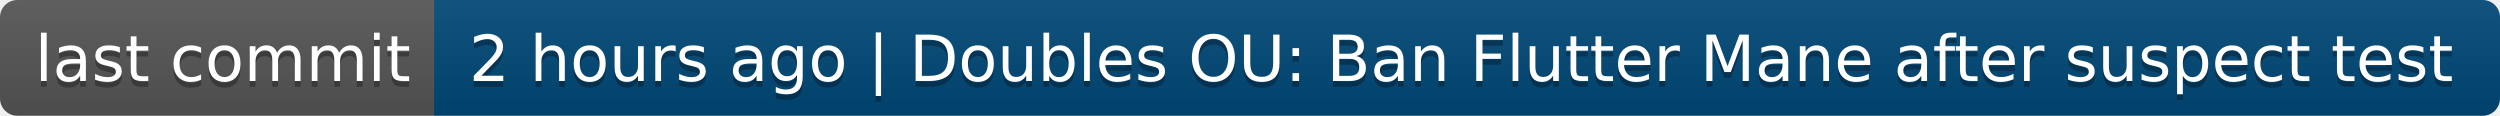
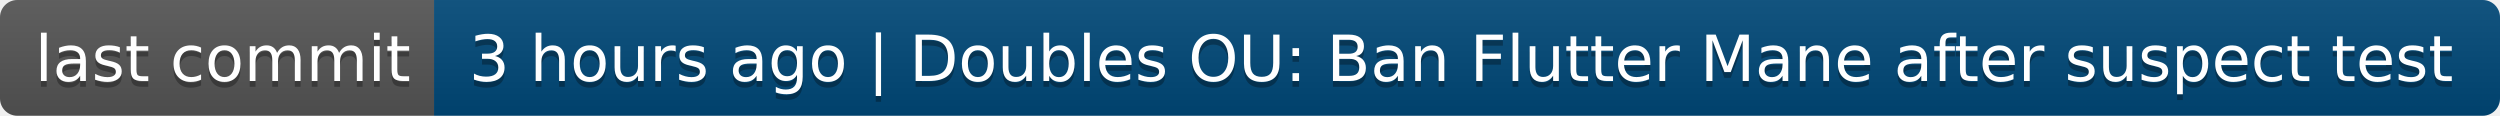
- <svg xmlns="http://www.w3.org/2000/svg" width="432" height="20" role="img" aria-label="last commit: 2 hours ago | Doubles OU: Ban Flutter Mane after suspect test">
+ <svg xmlns="http://www.w3.org/2000/svg" width="432" height="20" role="img" aria-label="last commit: 3 hours ago | Doubles OU: Ban Flutter Mane after suspect test">
  <linearGradient id="s" x2="0" y2="100%">
    <stop offset="0" stop-color="#bbb" stop-opacity=".1" />
    <stop offset="1" stop-opacity=".1" />
  </linearGradient>
  <clipPath id="r">
    <rect width="432" height="20" rx="3" fill="#fff" />
  </clipPath>
  <g clip-path="url(#r)">
    <rect width="75" height="20" fill="#555" />
    <rect x="75" width="357" height="20" fill="#004878" />
    <rect width="432" height="20" fill="url(#s)" />
  </g>
  <g fill="#fff" text-anchor="middle" font-family="Verdana,Geneva,DejaVu Sans,sans-serif" text-rendering="geometricPrecision" font-size="110">
    <text aria-hidden="true" x="385" y="150" fill="#010101" fill-opacity=".3" transform="scale(.1)" textLength="650">last commit</text>
    <text x="385" y="140" transform="scale(.1)" fill="#fff" textLength="650">last commit</text>
-     <text aria-hidden="true" x="2525" y="150" fill="#010101" fill-opacity=".3" transform="scale(.1)" textLength="3470">2 hours ago | Doubles OU: Ban Flutter Mane after suspect test</text>
-     <text x="2525" y="140" transform="scale(.1)" fill="#fff" textLength="3470">2 hours ago | Doubles OU: Ban Flutter Mane after suspect test</text>
+     <text aria-hidden="true" x="2525" y="150" fill="#010101" fill-opacity=".3" transform="scale(.1)" textLength="3470">3 hours ago | Doubles OU: Ban Flutter Mane after suspect test</text>
+     <text x="2525" y="140" transform="scale(.1)" fill="#fff" textLength="3470">3 hours ago | Doubles OU: Ban Flutter Mane after suspect test</text>
  </g>
</svg>
